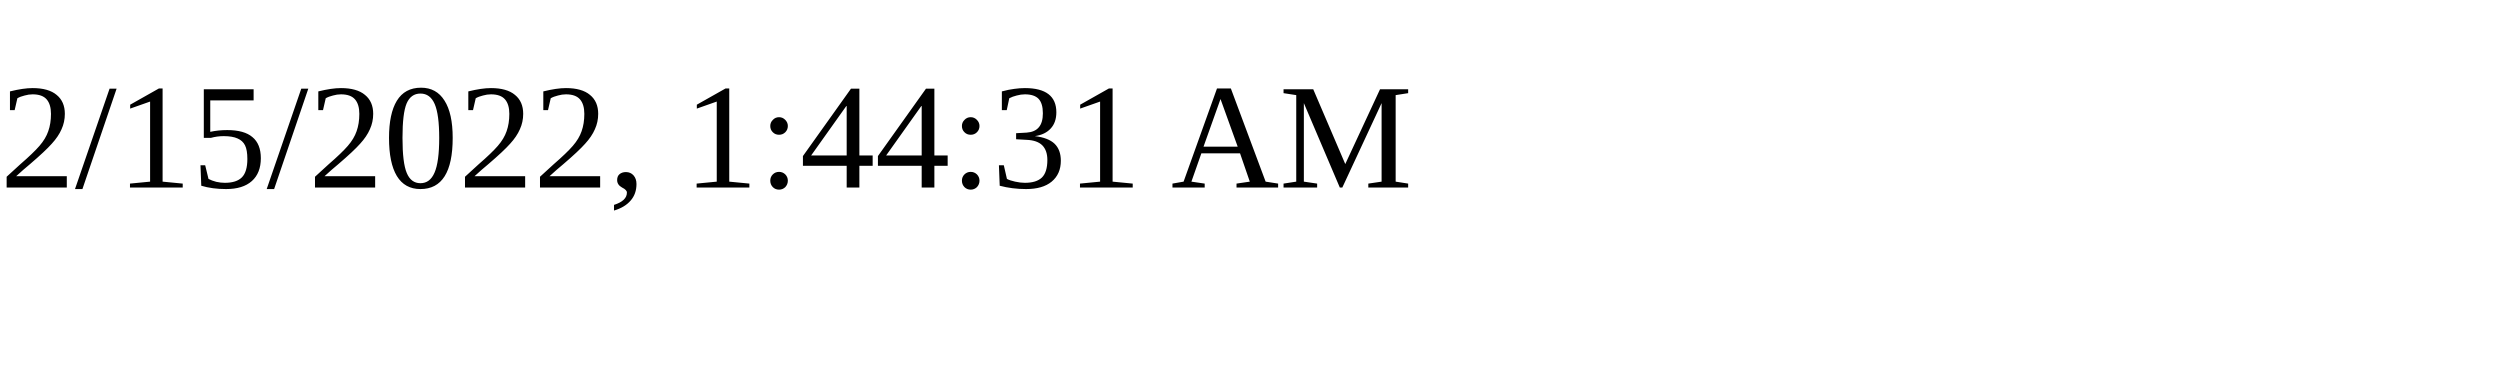
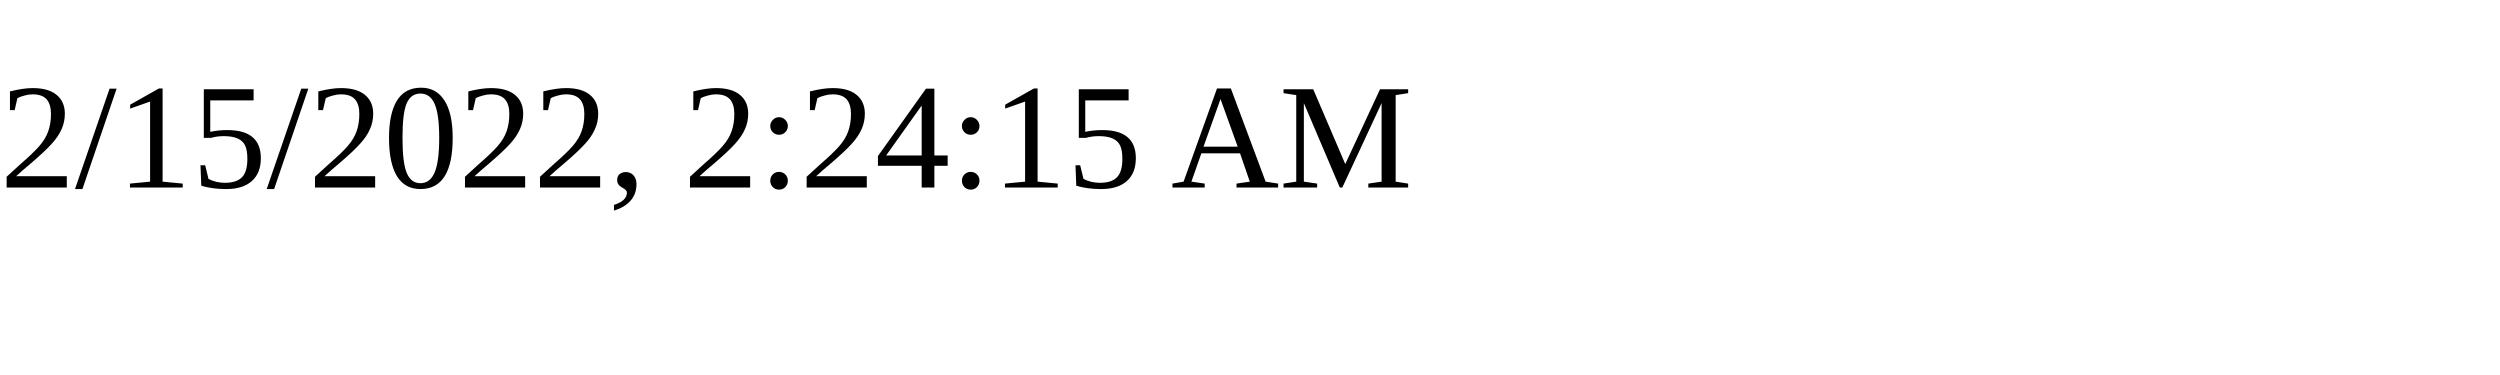
<svg xmlns="http://www.w3.org/2000/svg" height="30" width="200">
-   <text x="0" y="15">2/15/2022, 1:44:31 AM</text>
+   <text x="0" y="15">2/15/2022, 2:24:15 AM</text>
</svg>
